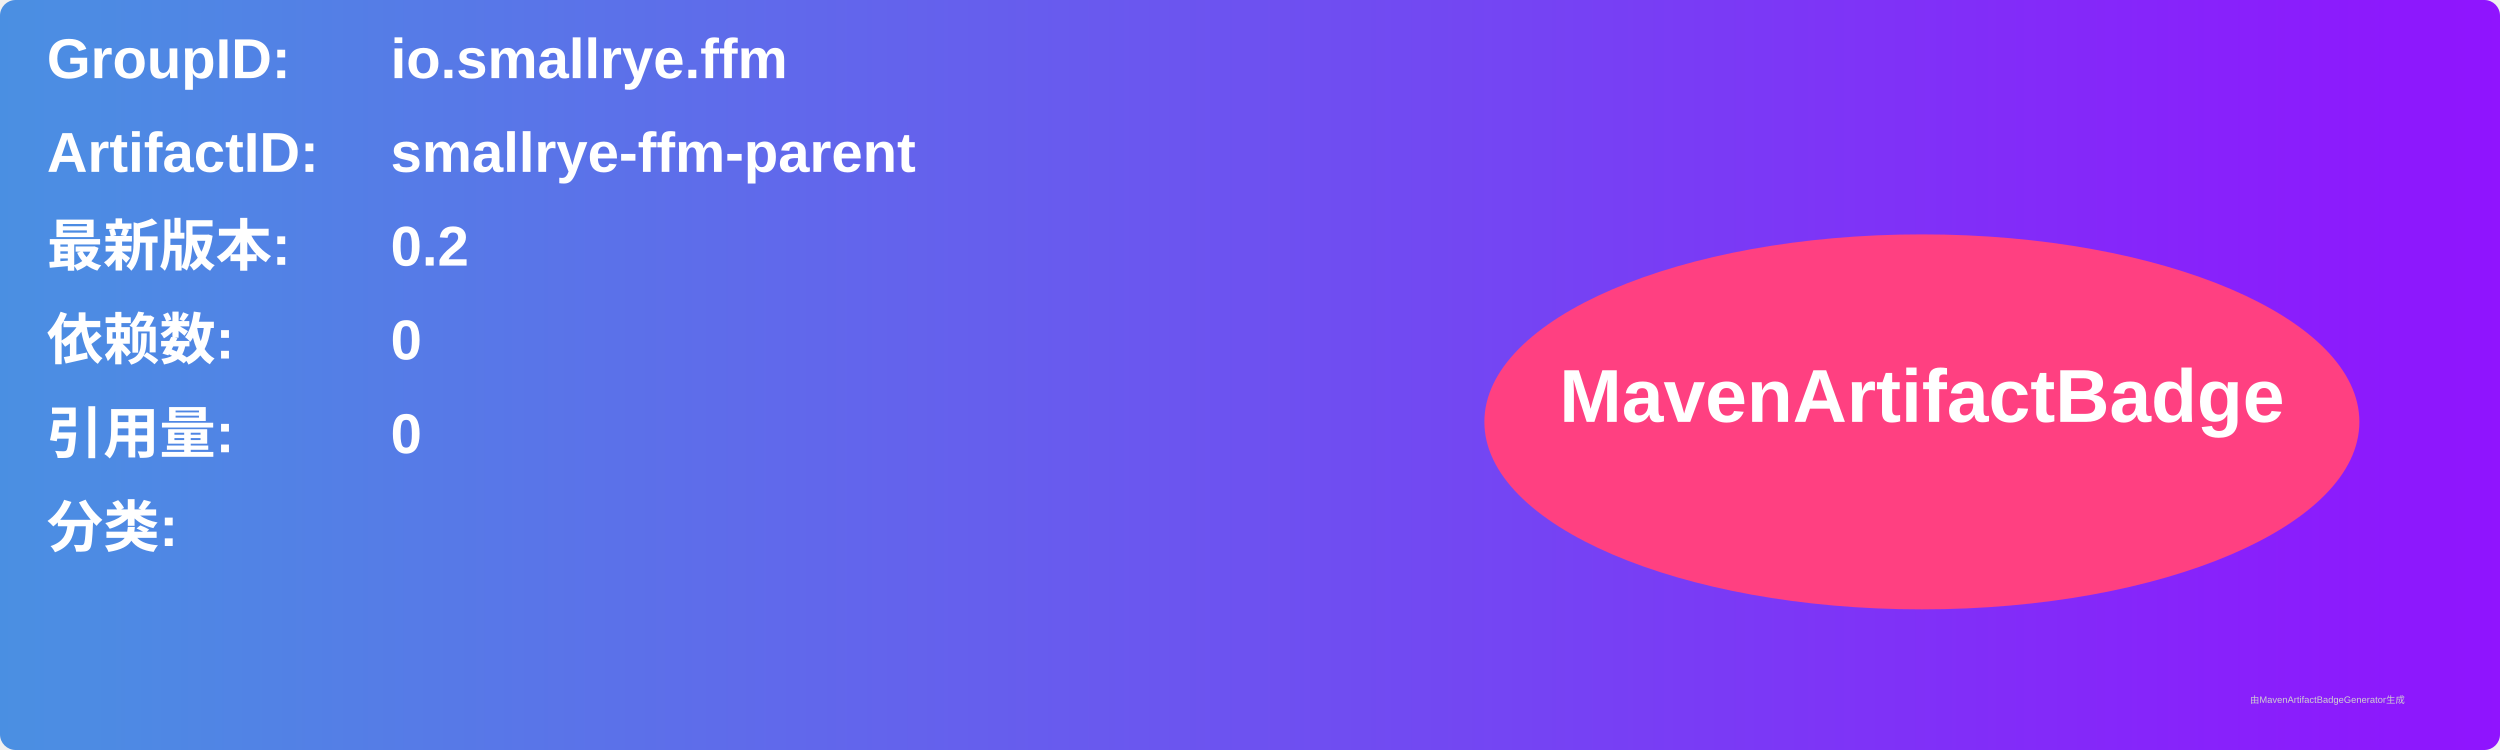
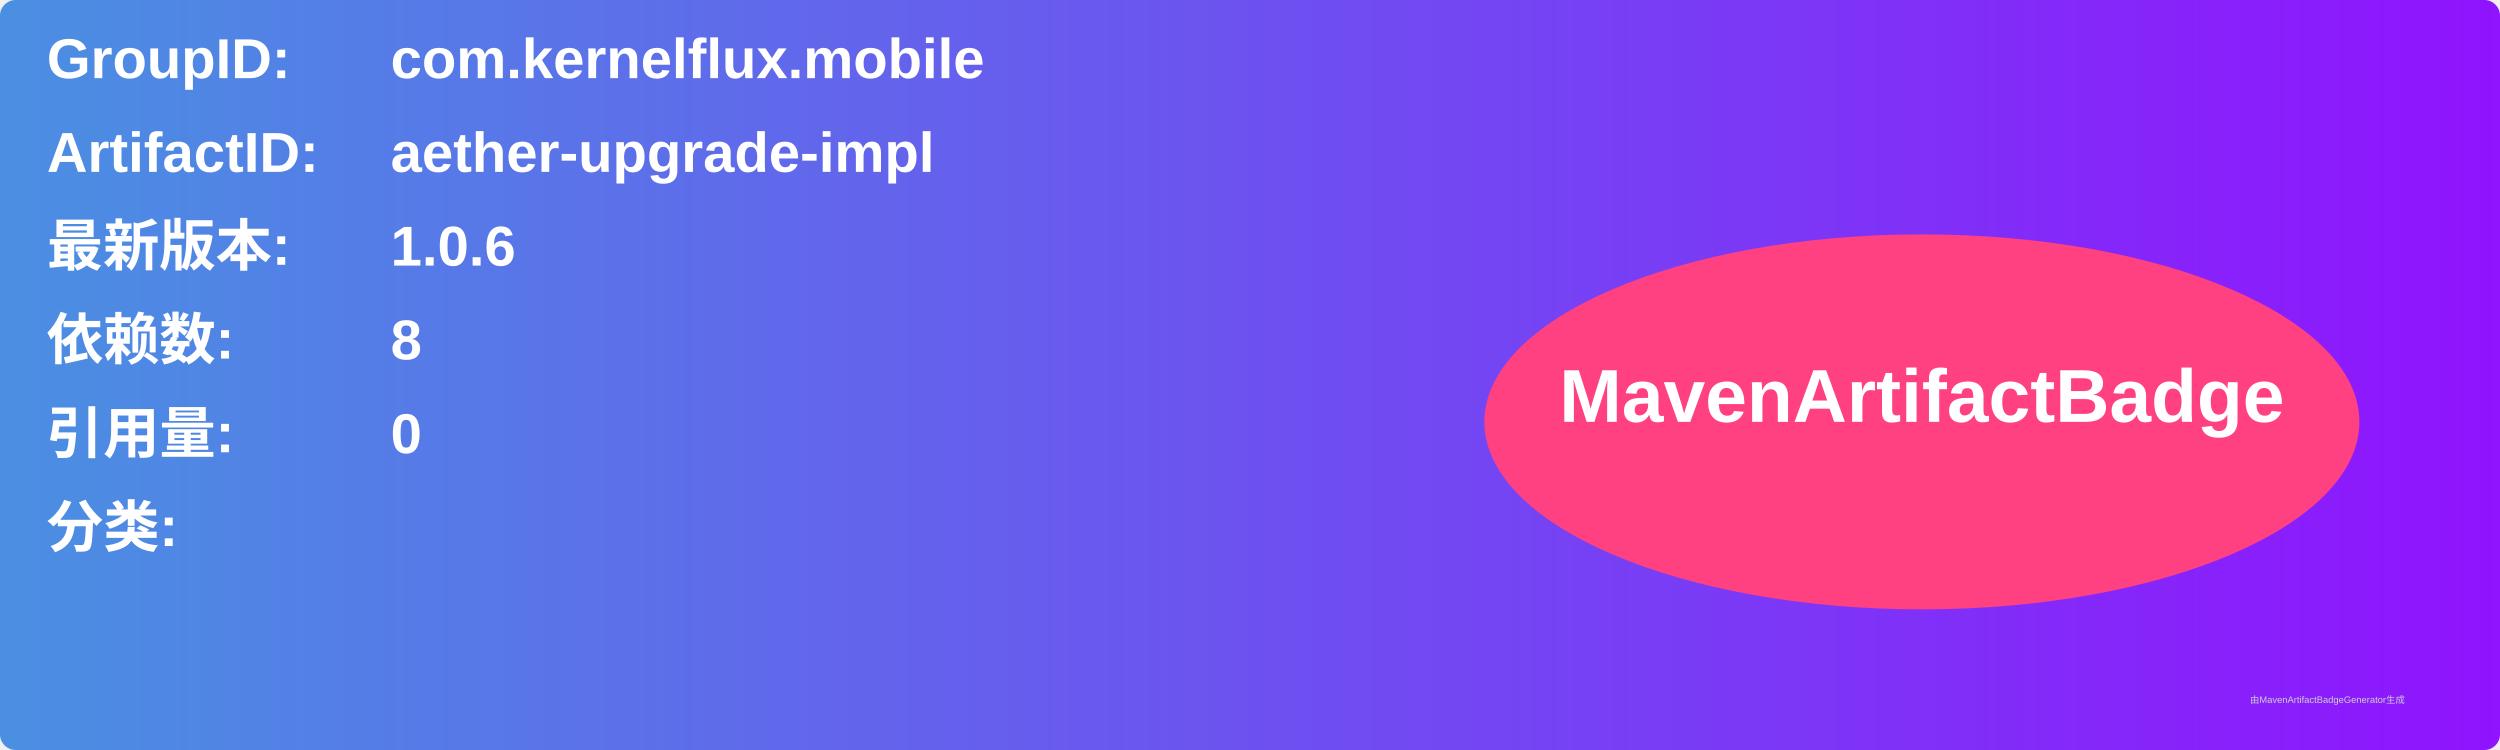
<svg xmlns="http://www.w3.org/2000/svg" width="800" height="240" viewBox="0 0 800 240">
  <linearGradient id="grad" x1="0%" y1="0%" x2="100%" y2="0%">
    <stop offset="0%" stop-color="#4a90e2" />
    <stop offset="100%" stop-color="#9013fe" />
  </linearGradient>
  <rect width="100%" height="100%" rx="5" ry="5" fill="url(#grad)" />
  <g transform="translate(15, 15)">
    <text x="0" y="10" font-family="Arial" font-size="18" fill="white" font-weight="bold" width="260">GroupID:</text>
-     <text x="110" y="10" font-family="Arial" font-size="18" fill="white" font-weight="bold" width="460">io.smallrye.ffm</text>
+     <text x="110" y="10" font-family="Arial" font-size="18" fill="white" font-weight="bold" width="460">com.kernelflux.mobile</text>
    <text x="0" y="40" font-family="Arial" font-size="18" fill="white" font-weight="bold" width="260">ArtifactID:</text>
-     <text x="110" y="40" font-family="Arial" font-size="18" fill="white" font-weight="bold" width="460">smallrye-ffm-parent</text>
+     <text x="110" y="40" font-family="Arial" font-size="18" fill="white" font-weight="bold" width="460">aether-upgrade-impl</text>
    <text x="0" y="70" font-family="Arial" font-size="18" fill="white" font-weight="bold">最新版本:</text>
    <text x="110" y="70" font-family="Arial" font-size="18" fill="white" font-weight="bold">
-       <tspan font-weight="bold">0.2</tspan>
+       <tspan font-weight="bold">1.0.6</tspan>
    </text>
    <text x="0" y="100" font-family="Arial" font-size="18" fill="white" font-weight="bold">依赖数: </text>
    <text x="110" y="100" font-family="Arial" font-size="18" fill="white">
-       <tspan font-weight="bold">0</tspan>
+       <tspan font-weight="bold">8</tspan>
    </text>
    <text x="0" y="130" font-family="Arial" font-size="18" fill="white" font-weight="bold">引用量: </text>
    <text x="110" y="130" font-family="Arial" font-size="18" fill="white">
      <tspan font-weight="bold">0</tspan>
    </text>
    <text x="0" y="160" font-family="Arial" font-size="18" fill="white" font-weight="bold">分类:</text>
    <text x="10" y="190" font-family="Arial" font-size="10" fill="white">
      <tspan font-weight="bold" />
    </text>
    <ellipse cx="600" cy="120" rx="140" ry="60" fill="#ff4081" />
    <text x="600" y="120" text-anchor="middle" font-family="Arial" font-size="24" fill="white" font-weight="bold">MavenArtifactBadge</text>
  </g>
  <text x="720" y="225" font-family="Arial" font-size="3" fill="#d0d0d0">由MavenArtifactBadgeGenerator生成</text>
</svg>
